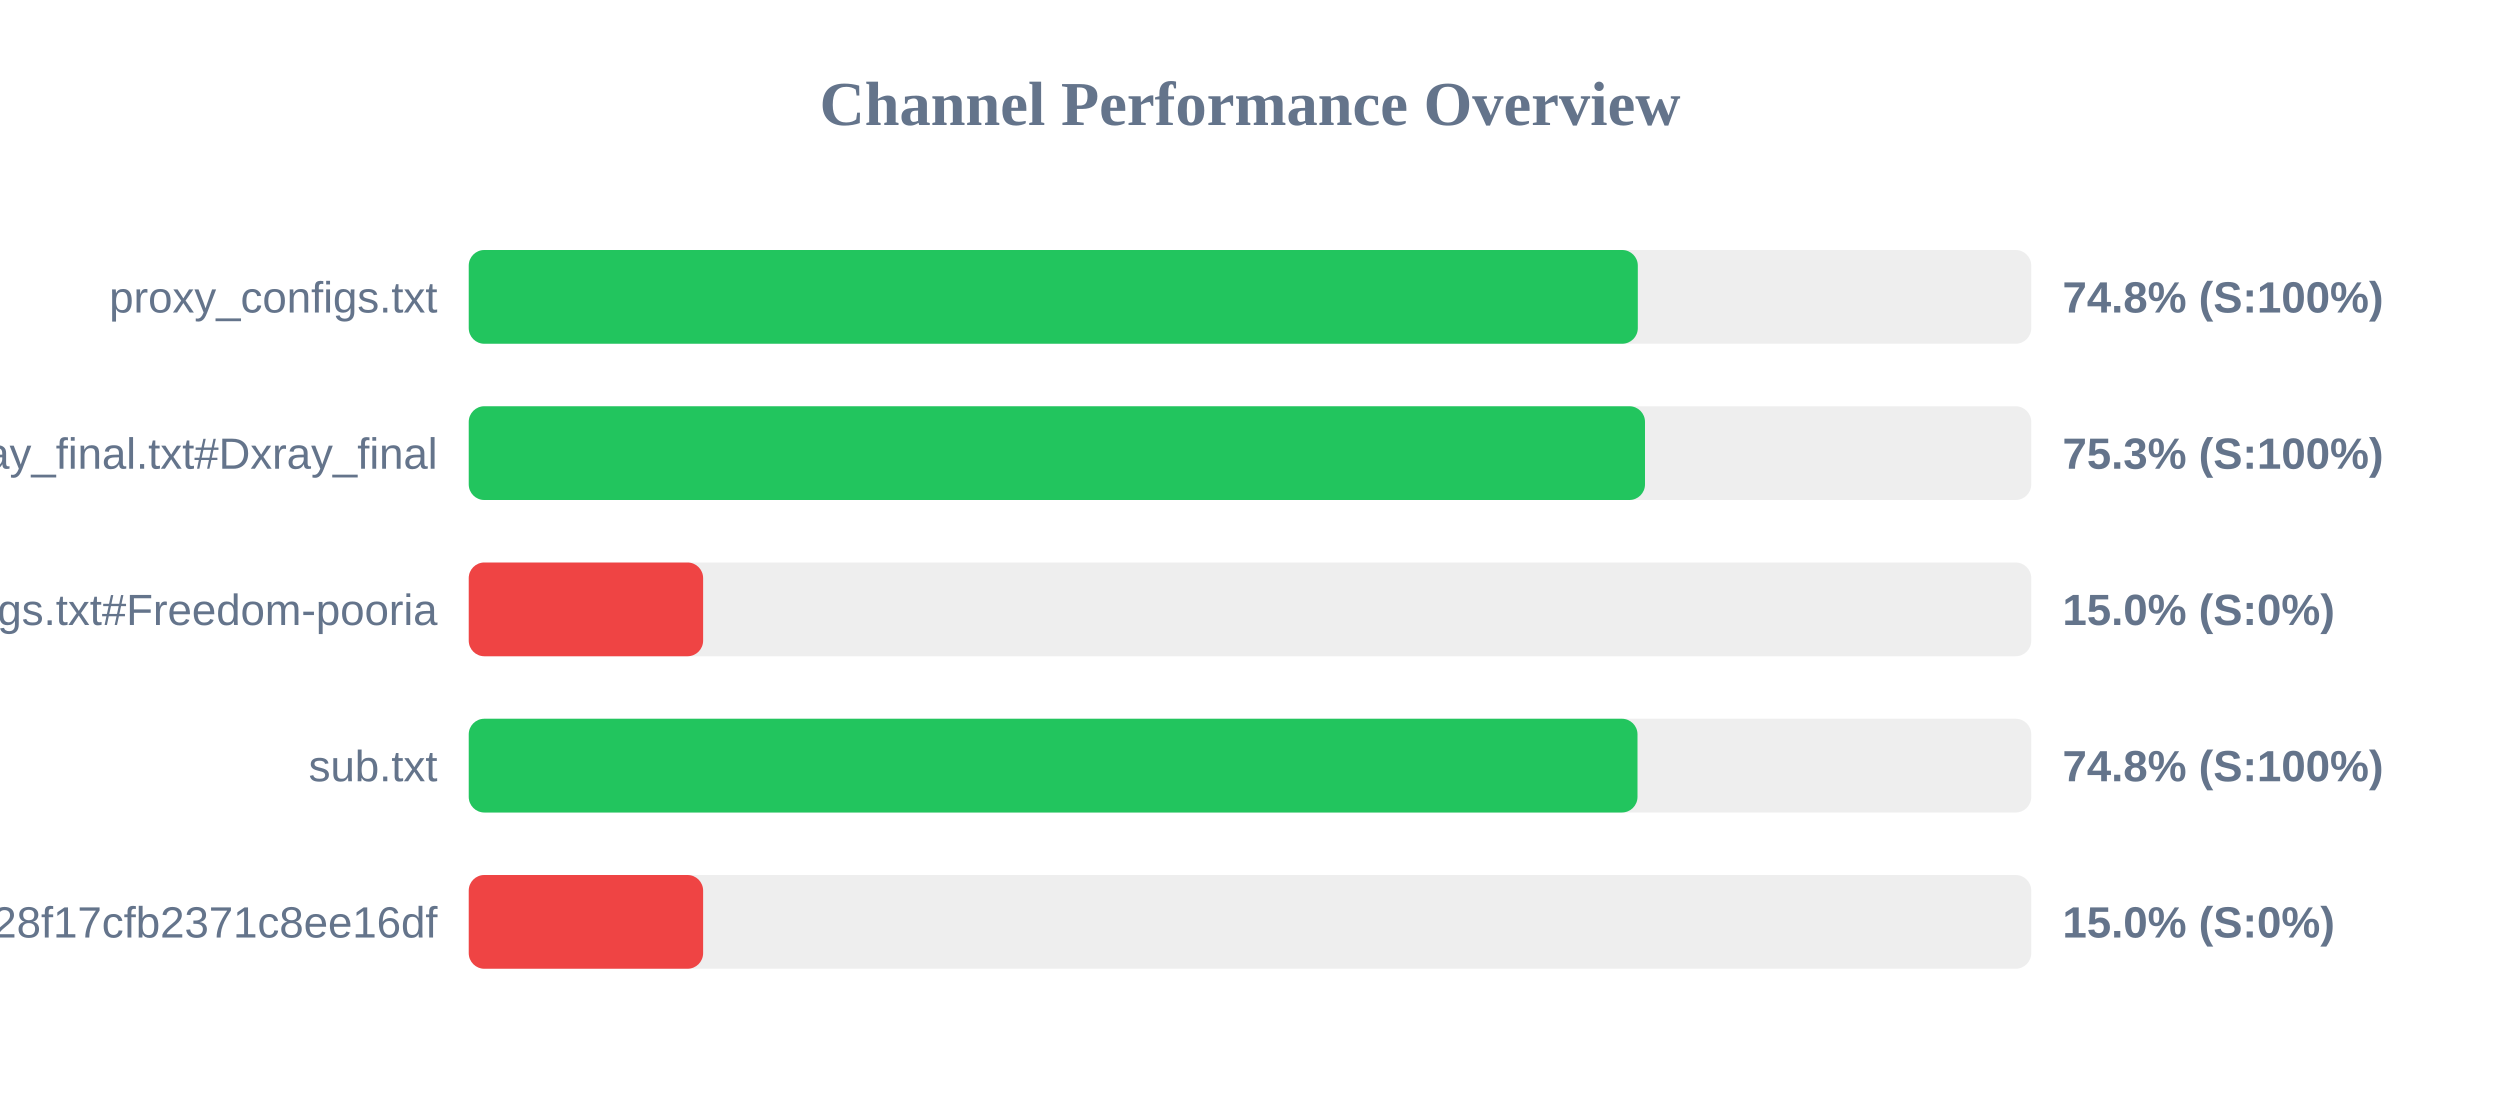
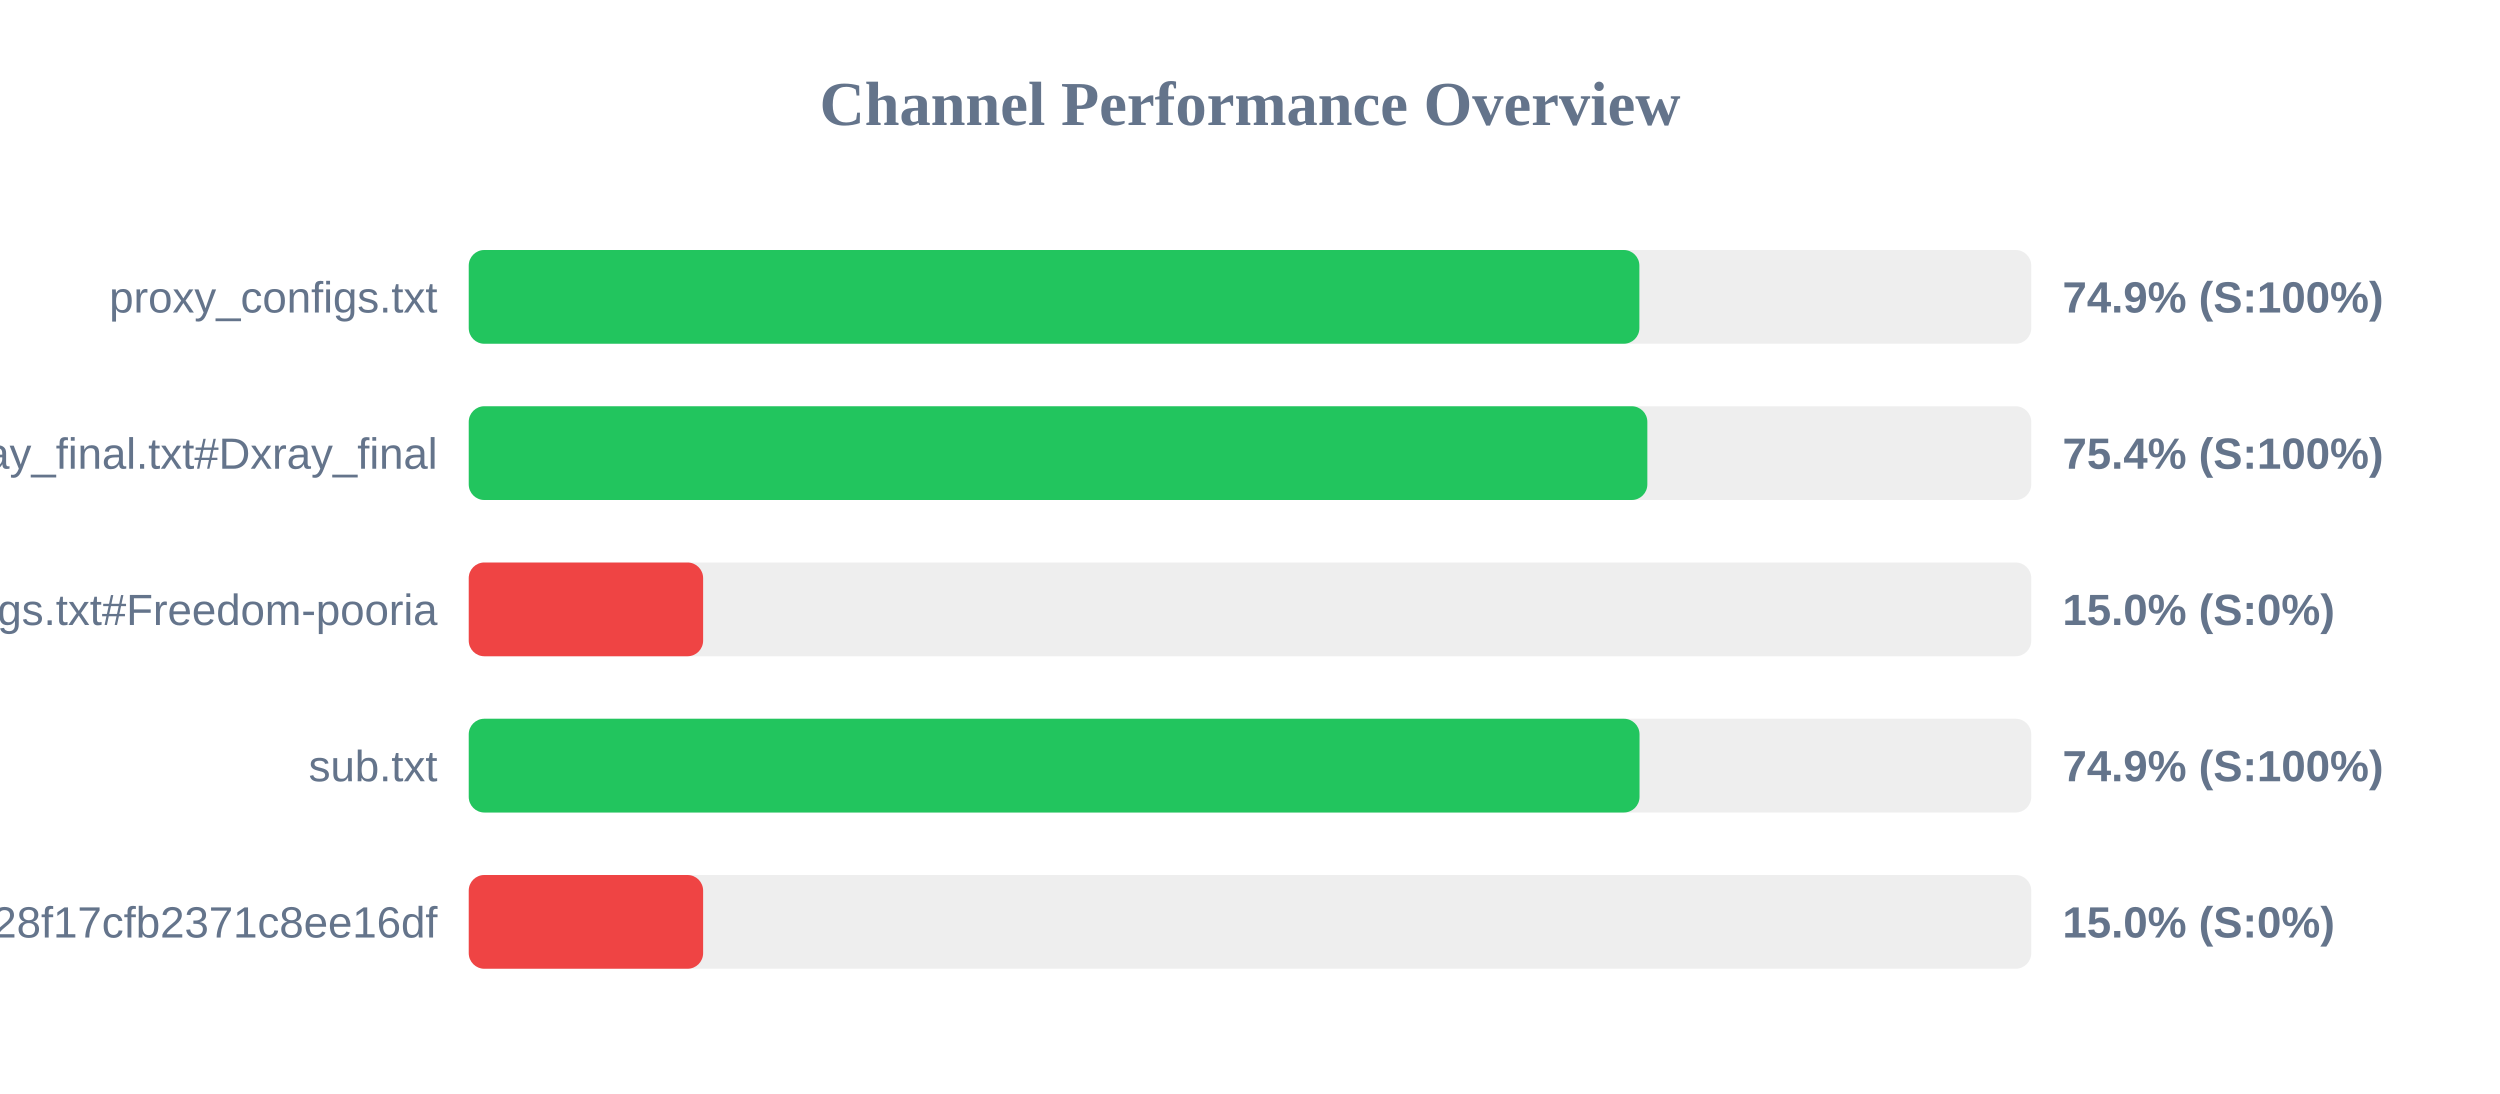
<svg xmlns="http://www.w3.org/2000/svg" width="800" height="350" version="1.1">
  <style>
        .row { font: 14px Arial; fill: #64748b; }
        .score { font: bold 14px Arial; fill: #64748b; }
    </style>
  <text x="400" y="40" text-anchor="middle" font-size="20px" font-weight="bold" fill="#64748b">Channel Performance Overview</text>
  <rect x="150" y="80" width="500" height="30" fill="#eee" rx="5" />
-   <rect x="150" y="80" width="374.1" height="30" fill="#22c55e" rx="5" />
+   <rect x="150" y="80" width="374.6" height="30" fill="#22c55e" rx="5" />
  <text x="140" y="100" text-anchor="end" class="row">proxy_configs.txt</text>
-   <text x="660" y="100" text-anchor="start" class="score">74.8% (S:100%)</text>
+   <text x="660" y="100" text-anchor="start" class="score">74.9% (S:100%)</text>
  <rect x="150" y="130" width="500" height="30" fill="#eee" rx="5" />
-   <rect x="150" y="130" width="376.4" height="30" fill="#22c55e" rx="5" />
+   <rect x="150" y="130" width="377.15" height="30" fill="#22c55e" rx="5" />
  <text x="140" y="150" text-anchor="end" class="row">xray_final.txt#Dxray_final</text>
-   <text x="660" y="150" text-anchor="start" class="score">75.3% (S:100%)</text>
+   <text x="660" y="150" text-anchor="start" class="score">75.4% (S:100%)</text>
  <rect x="150" y="180" width="500" height="30" fill="#eee" rx="5" />
  <rect x="150" y="180" width="75.0" height="30" fill="#ef4444" rx="5" />
  <text x="140" y="200" text-anchor="end" class="row">v2ray_configs.txt#Freedom-pooria</text>
  <text x="660" y="200" text-anchor="start" class="score">15.0% (S:0%)</text>
  <rect x="150" y="230" width="500" height="30" fill="#eee" rx="5" />
-   <rect x="150" y="230" width="374.0" height="30" fill="#22c55e" rx="5" />
+   <rect x="150" y="230" width="374.65" height="30" fill="#22c55e" rx="5" />
  <text x="140" y="250" text-anchor="end" class="row">sub.txt</text>
-   <text x="660" y="250" text-anchor="start" class="score">74.8% (S:100%)</text>
+   <text x="660" y="250" text-anchor="start" class="score">74.9% (S:100%)</text>
  <rect x="150" y="280" width="500" height="30" fill="#eee" rx="5" />
  <rect x="150" y="280" width="75.0" height="30" fill="#ef4444" rx="5" />
  <text x="140" y="300" text-anchor="end" class="row">?token=fedfed7b41b828f17cfb2371c8ee16df</text>
  <text x="660" y="300" text-anchor="start" class="score">15.0% (S:0%)</text>
</svg>
